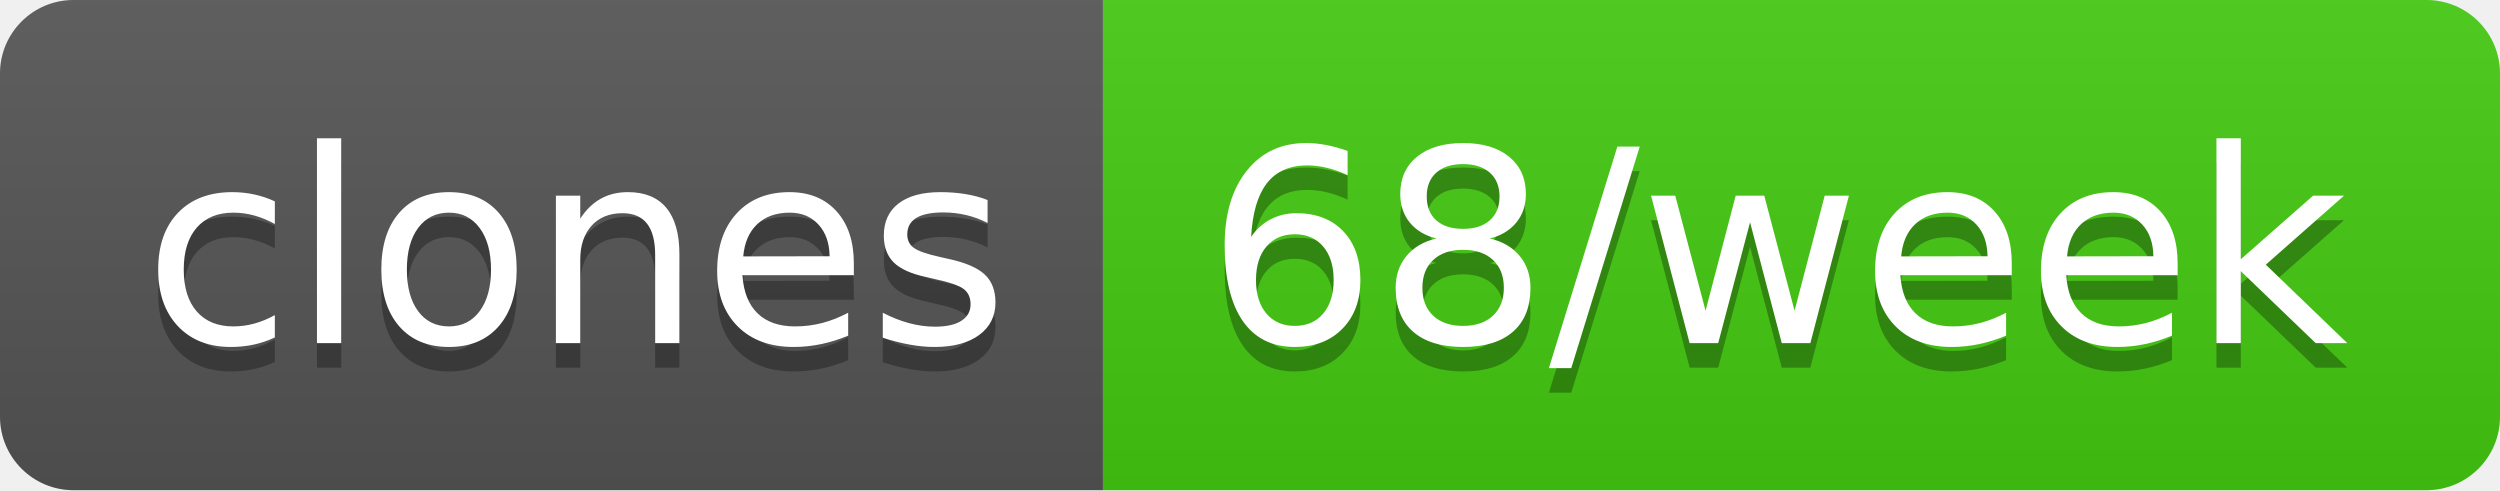
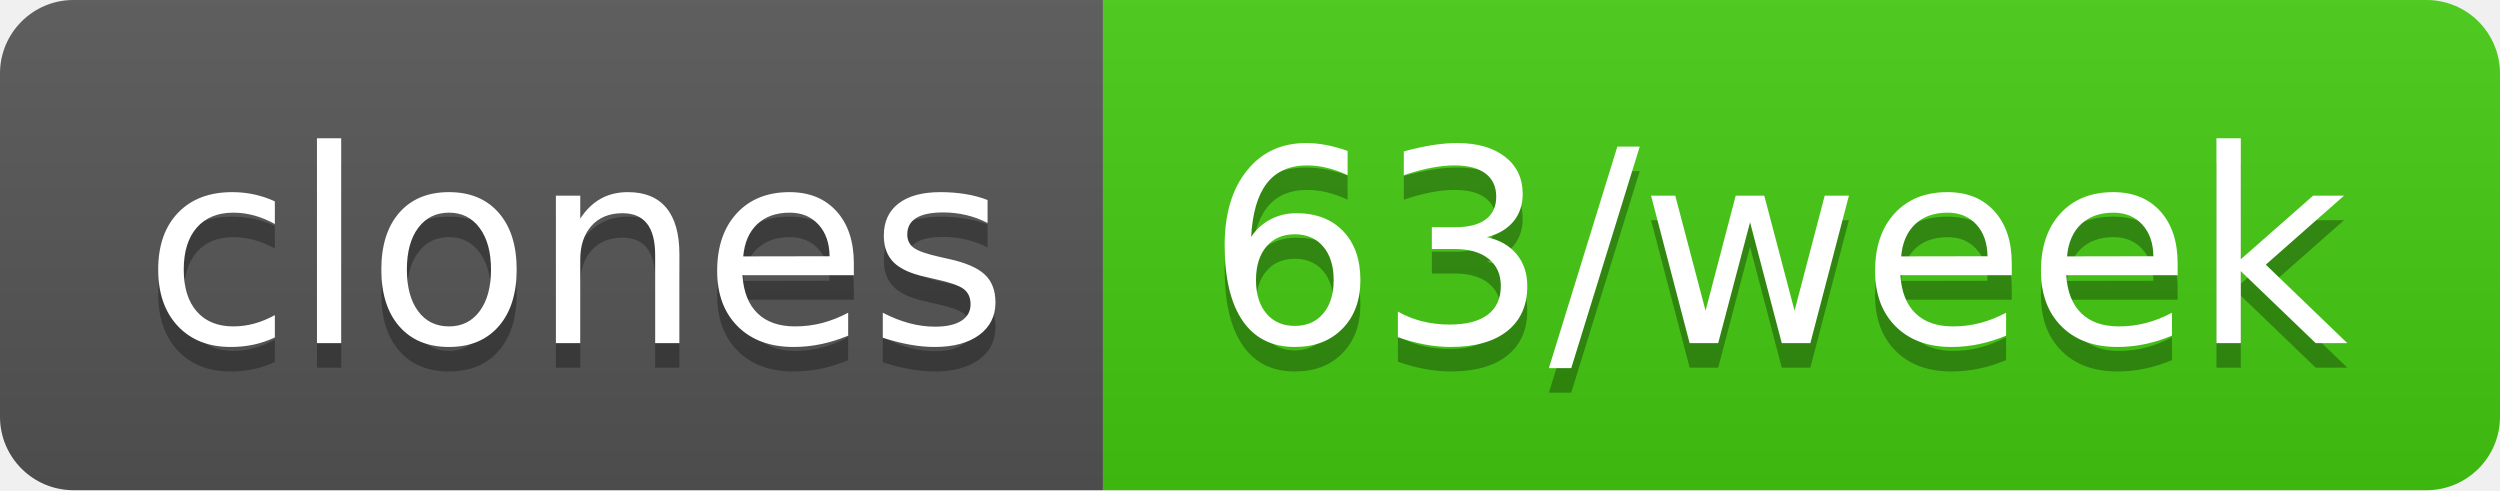
- <svg xmlns="http://www.w3.org/2000/svg" width="102" height="20" role="img" aria-label="clones: 68/week">
+ <svg xmlns="http://www.w3.org/2000/svg" width="102" height="20" role="img" aria-label="clones: 63/week">
  <linearGradient id="s" x2="0" y2="100%">
    <stop offset="0" stop-color="#bbb" stop-opacity=".1" />
    <stop offset="1" stop-opacity=".1" />
  </linearGradient>
  <clipPath id="r">
    <rect width="102" height="20" rx="3" fill="#fff" />
  </clipPath>
  <g clip-path="url(#r)">
    <rect width="45" height="20" fill="#555" />
    <rect x="45" width="57" height="20" fill="#4c1" />
    <rect width="102" height="20" fill="url(#s)" />
  </g>
  <g fill="#fff" text-anchor="middle" font-family="Verdana,Geneva,DejaVu Sans,sans-serif" text-rendering="geometricPrecision" font-size="110">
    <text aria-hidden="true" x="235" y="150" fill="#010101" fill-opacity=".3" transform="scale(.1)" textLength="350">clones</text>
    <text x="235" y="140" transform="scale(.1)" fill="#fff" textLength="350">clones</text>
-     <text aria-hidden="true" x="725" y="150" fill="#010101" fill-opacity=".3" transform="scale(.1)" textLength="470">68/week</text>
-     <text x="725" y="140" transform="scale(.1)" fill="#fff" textLength="470">68/week</text>
+     <text aria-hidden="true" x="725" y="150" fill="#010101" fill-opacity=".3" transform="scale(.1)" textLength="470">63/week</text>
+     <text x="725" y="140" transform="scale(.1)" fill="#fff" textLength="470">63/week</text>
  </g>
</svg>
